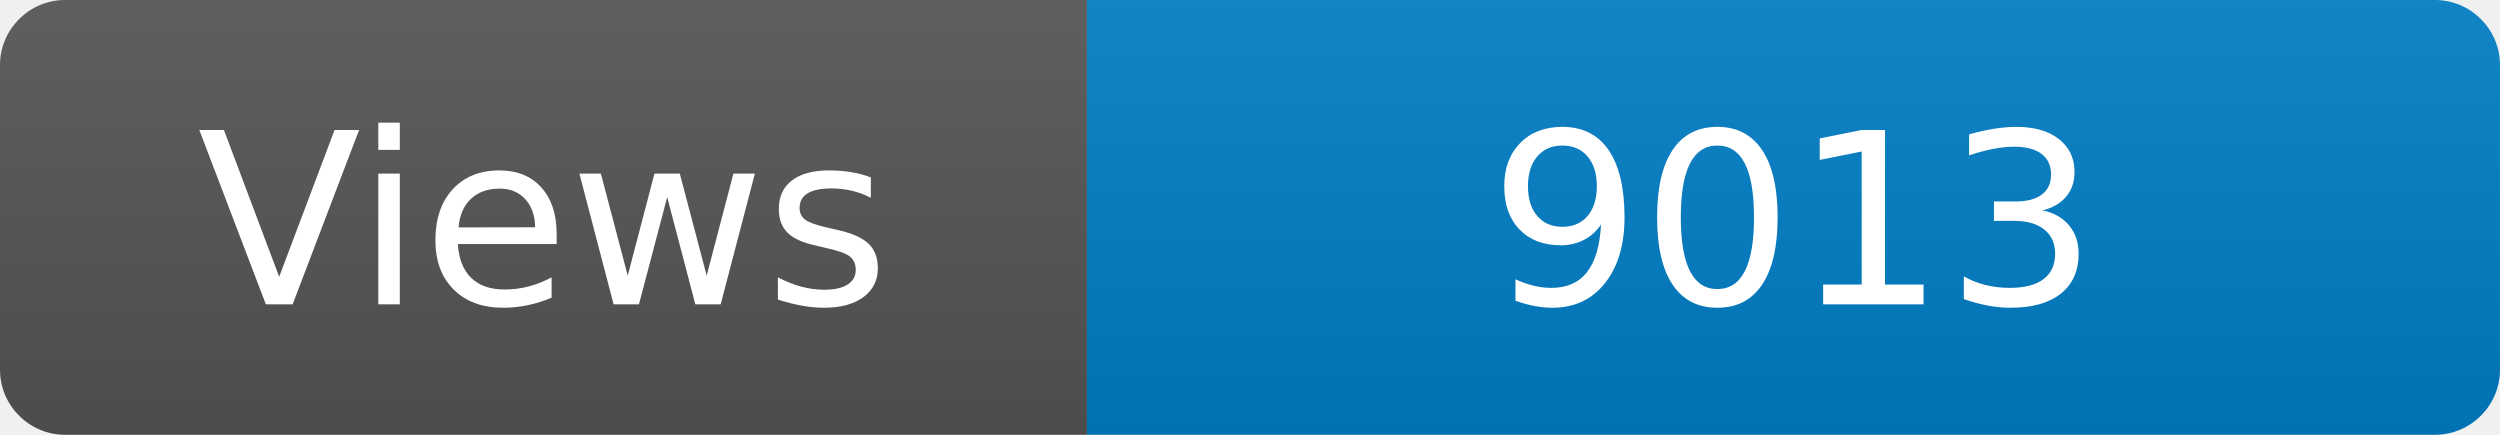
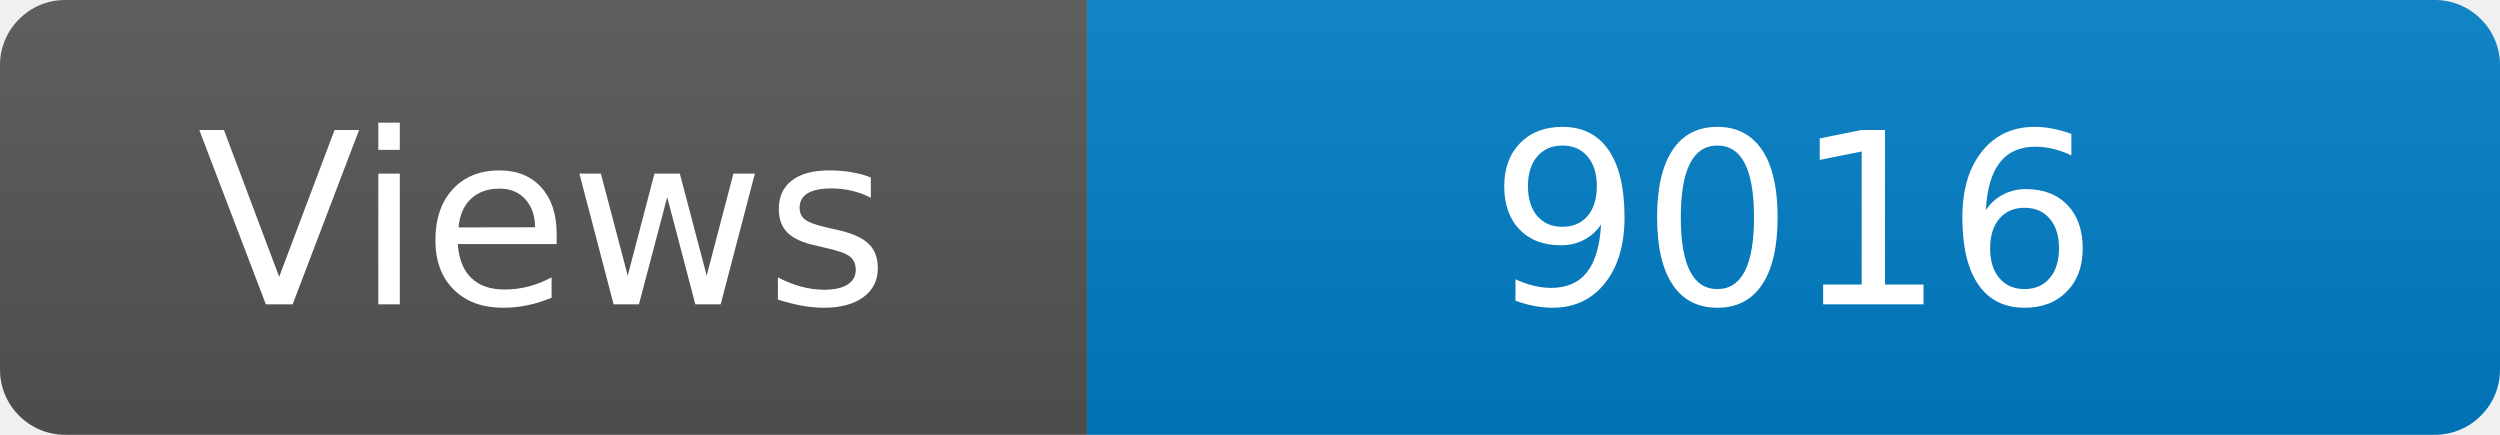
<svg xmlns="http://www.w3.org/2000/svg" width="115" height="20" role="img" aria-label="Maintained?: yes">
  <linearGradient id="s" x2="0" y2="100%">
    <stop offset="0" stop-color="#bbb" stop-opacity=".1" />
    <stop offset="1" stop-opacity=".1" />
  </linearGradient>
  <clipPath id="r">
    <rect width="115" height="20" rx="3" fill="#fff" />
  </clipPath>
  <g clip-path="url(#r)">
    <rect width="50" height="20" fill="#555" />
    <rect x="50" width="160" height="20" fill="#007ec6" />
    <rect width="115" height="20" fill="url(#s)" />
  </g>
  <g fill="#fff" text-anchor="middle" font-family="Verdana,Geneva,DejaVu Sans,sans-serif" font-size="110">
    <text x="250" y="140" transform="scale(.1)" fill="#fff">Views</text>
-     <text x="825" y="140" transform="scale(.1)" fill="#fff">9013</text>
+     <text x="825" y="140" transform="scale(.1)" fill="#fff">9016</text>
  </g>
</svg>
